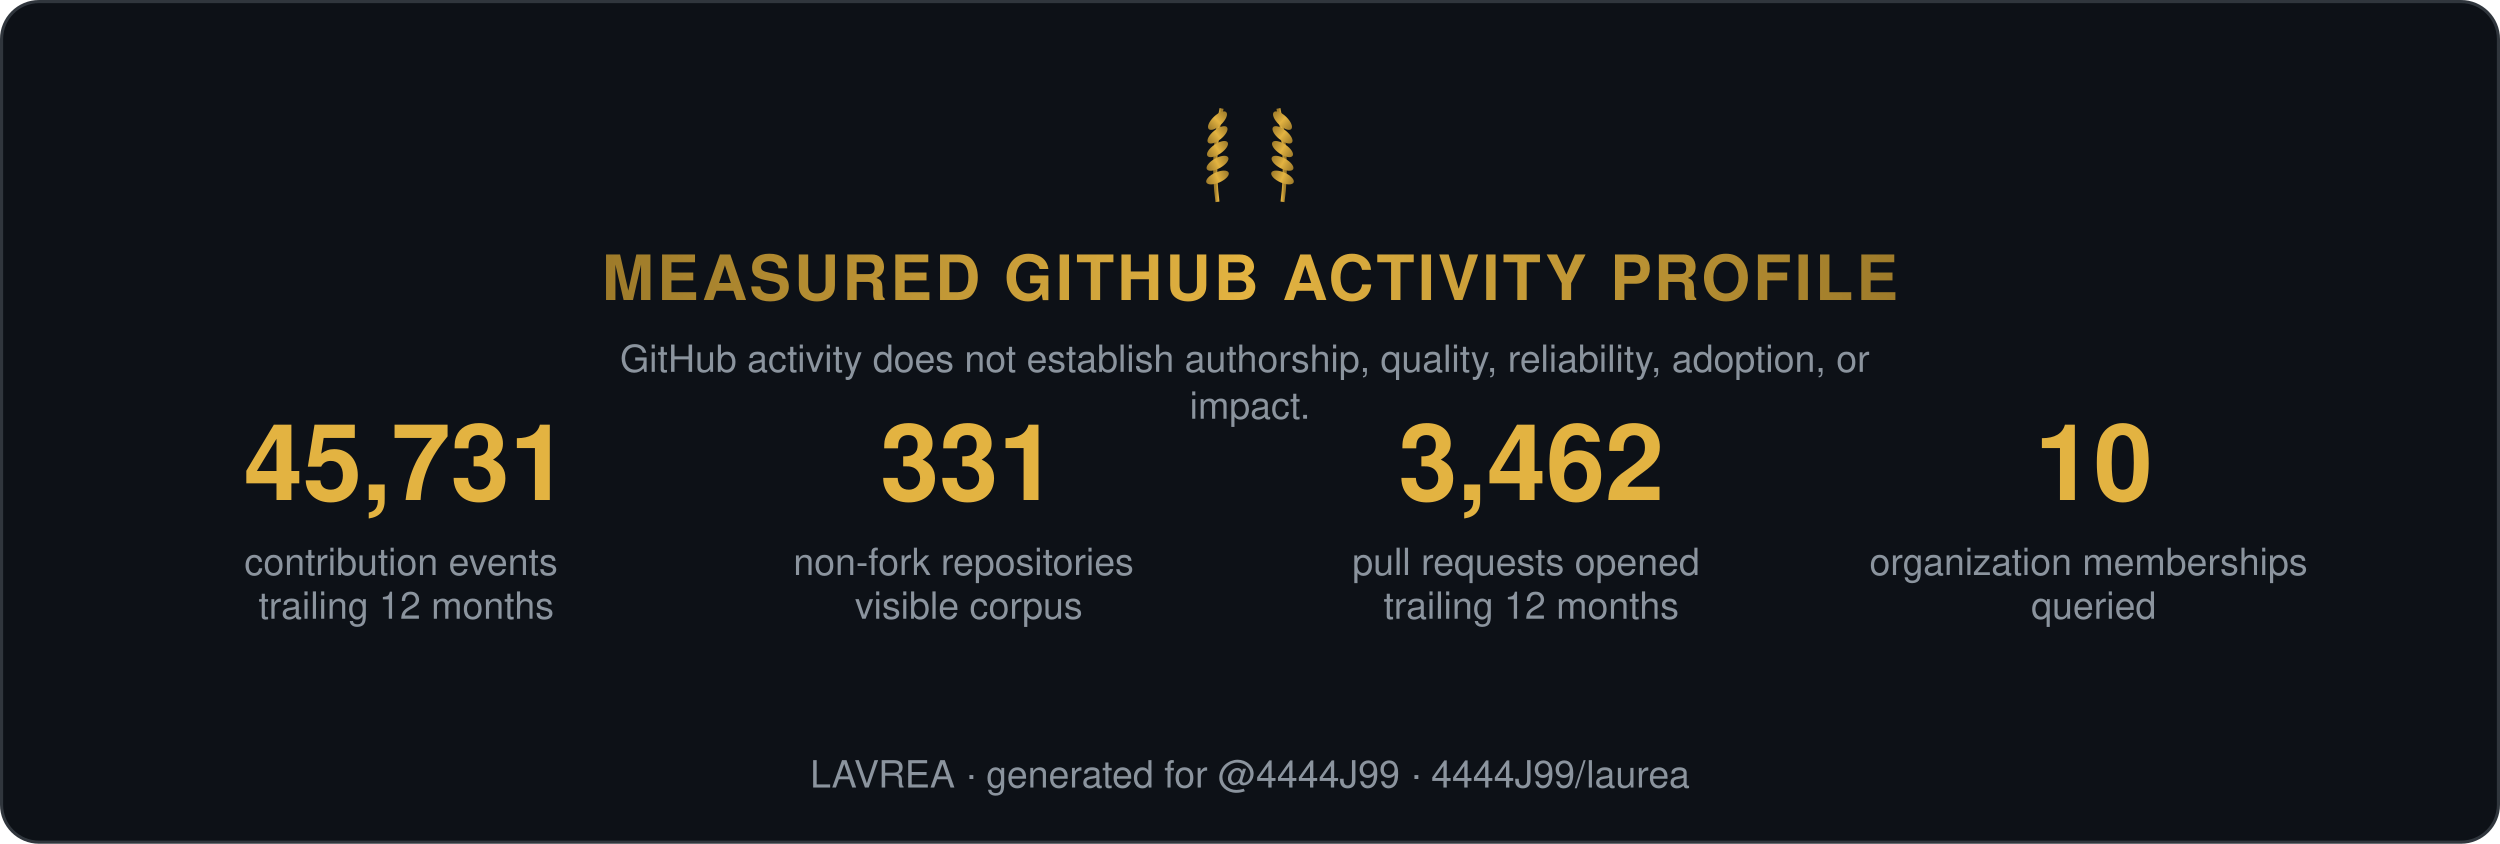
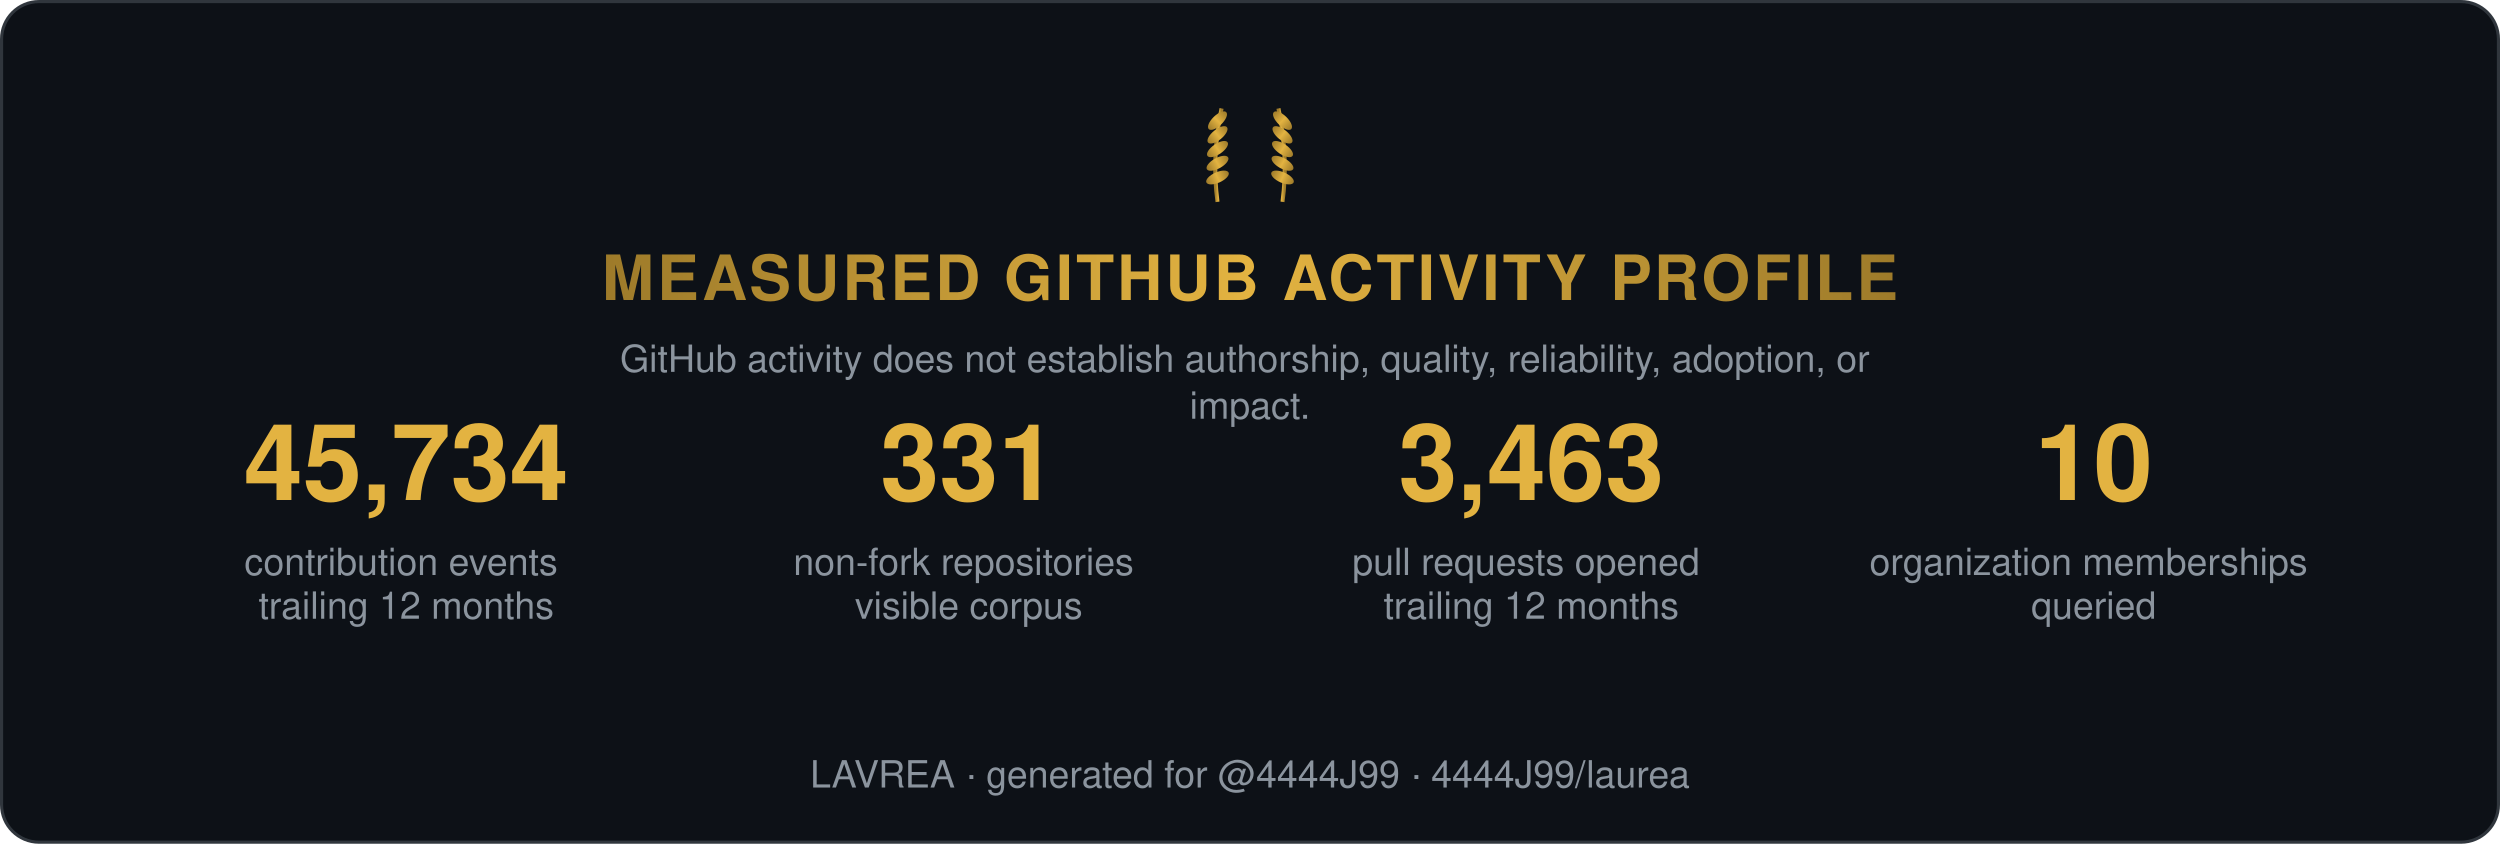
<svg xmlns="http://www.w3.org/2000/svg" width="800" height="270" viewBox="0 0 800 270" role="img" aria-label="Measured GitHub activity profile">
  <style>
    .t { font: 600 15px 'Segoe UI', Helvetica, Arial, sans-serif; fill: #e6edf3; }
    .big { font: 700 34px 'Segoe UI', Helvetica, Arial, sans-serif; fill: #e3b341; }
    .status, .tier { font: 700 13px 'Segoe UI', Helvetica, Arial, sans-serif; letter-spacing: 1px; }
    .ev { font: 400 12px 'Segoe UI', Helvetica, Arial, sans-serif; fill: #8b949e; }
    .fade { opacity: 1; }
  </style>
  <defs>
    <linearGradient id="shH" x1="0%" y1="0%" x2="100%" y2="0%">
      <stop offset="0%" stop-color="#9e7b2a" />
      <stop offset="50%" stop-color="#e3b341">
        <animate attributeName="offset" values="0.2;0.8;0.2" dur="6s" repeatCount="indefinite" />
      </stop>
      <stop offset="100%" stop-color="#9e7b2a" />
    </linearGradient>
    <linearGradient id="shL" x1="0%" y1="0%" x2="100%" y2="0%">
      <stop offset="0%" stop-color="#9e7b2a" />
      <stop offset="50%" stop-color="#e3b341">
        <animate attributeName="offset" values="0.2;0.8;0.2" dur="6s" repeatCount="indefinite" />
      </stop>
      <stop offset="100%" stop-color="#9e7b2a" />
    </linearGradient>
  </defs>
  <rect width="799" height="269" x="0.5" y="0.5" rx="12" fill="#0d1117" stroke="#30363d" />
  <g transform="translate(400,62) scale(0.65)">
    <g transform="translate(-16,0)">
      <path d="M0,4 Q-3,-18 2,-42" stroke="url(#shL)" stroke-width="2" fill="none" />
      <ellipse cx="0" cy="-8" rx="6" ry="2.6" transform="rotate(-24 0 -8)" fill="url(#shL)" />
      <ellipse cx="0" cy="-15" rx="6" ry="2.6" transform="rotate(-29 0 -15)" fill="url(#shL)" />
      <ellipse cx="0" cy="-22" rx="6" ry="2.6" transform="rotate(-34 0 -22)" fill="url(#shL)" />
      <ellipse cx="0" cy="-29" rx="6" ry="2.6" transform="rotate(-39 0 -29)" fill="url(#shL)" />
      <ellipse cx="0" cy="-36" rx="6" ry="2.6" transform="rotate(-44 0 -36)" fill="url(#shL)" />
    </g>
    <g transform="translate(16,0) scale(-1,1)">
      <path d="M0,4 Q-3,-18 2,-42" stroke="url(#shL)" stroke-width="2" fill="none" />
      <ellipse cx="0" cy="-8" rx="6" ry="2.6" transform="rotate(-24 0 -8)" fill="url(#shL)" />
      <ellipse cx="0" cy="-15" rx="6" ry="2.6" transform="rotate(-29 0 -15)" fill="url(#shL)" />
      <ellipse cx="0" cy="-22" rx="6" ry="2.6" transform="rotate(-34 0 -22)" fill="url(#shL)" />
      <ellipse cx="0" cy="-29" rx="6" ry="2.6" transform="rotate(-39 0 -29)" fill="url(#shL)" />
      <ellipse cx="0" cy="-36" rx="6" ry="2.6" transform="rotate(-44 0 -36)" fill="url(#shL)" />
    </g>
  </g>
  <text class="status fade" fill="url(#shH)" text-anchor="middle" x="400" y="96" style="font-size:20px">MEASURED GITHUB ACTIVITY PROFILE</text>
  <text class="ev fade d1" text-anchor="middle" x="400" y="119">
    <tspan x="400" dy="0">GitHub activity does not establish authorship, quality, reliability, adoption, or</tspan>
    <tspan x="400" dy="15">impact.</tspan>
  </text>
  <g class="fade d1" transform="translate(70, 160)">
-     <text class="big" text-anchor="middle" x="60">45,731</text>
+     <text class="big" text-anchor="middle" x="60">45,734</text>
    <text class="ev" text-anchor="middle" x="60" y="24">
      <tspan x="60" dy="0">contribution events</tspan>
      <tspan x="60" dy="14">trailing 12 months</tspan>
    </text>
  </g>
  <g class="fade d2" transform="translate(250, 160)">
    <text class="big" text-anchor="middle" x="60">331</text>
    <text class="ev" text-anchor="middle" x="60" y="24">
      <tspan x="60" dy="0">non-fork repositories</tspan>
      <tspan x="60" dy="14">visible corpus</tspan>
    </text>
  </g>
  <g class="fade d3" transform="translate(430, 160)">
-     <text class="big" text-anchor="middle" x="60">3,462</text>
+     <text class="big" text-anchor="middle" x="60">3,463</text>
    <text class="ev" text-anchor="middle" x="60" y="24">
      <tspan x="60" dy="0">pull requests opened</tspan>
      <tspan x="60" dy="14">trailing 12 months</tspan>
    </text>
  </g>
  <g class="fade d4" transform="translate(610, 160)">
    <text class="big" text-anchor="middle" x="60">10</text>
    <text class="ev" text-anchor="middle" x="60" y="24">
      <tspan x="60" dy="0">organization memberships</tspan>
      <tspan x="60" dy="14">queried</tspan>
    </text>
  </g>
  <text class="ev fade d4" text-anchor="middle" x="400" y="252">LAVREA · generated for @4444J99 · 4444J99/laurea</text>
</svg>
